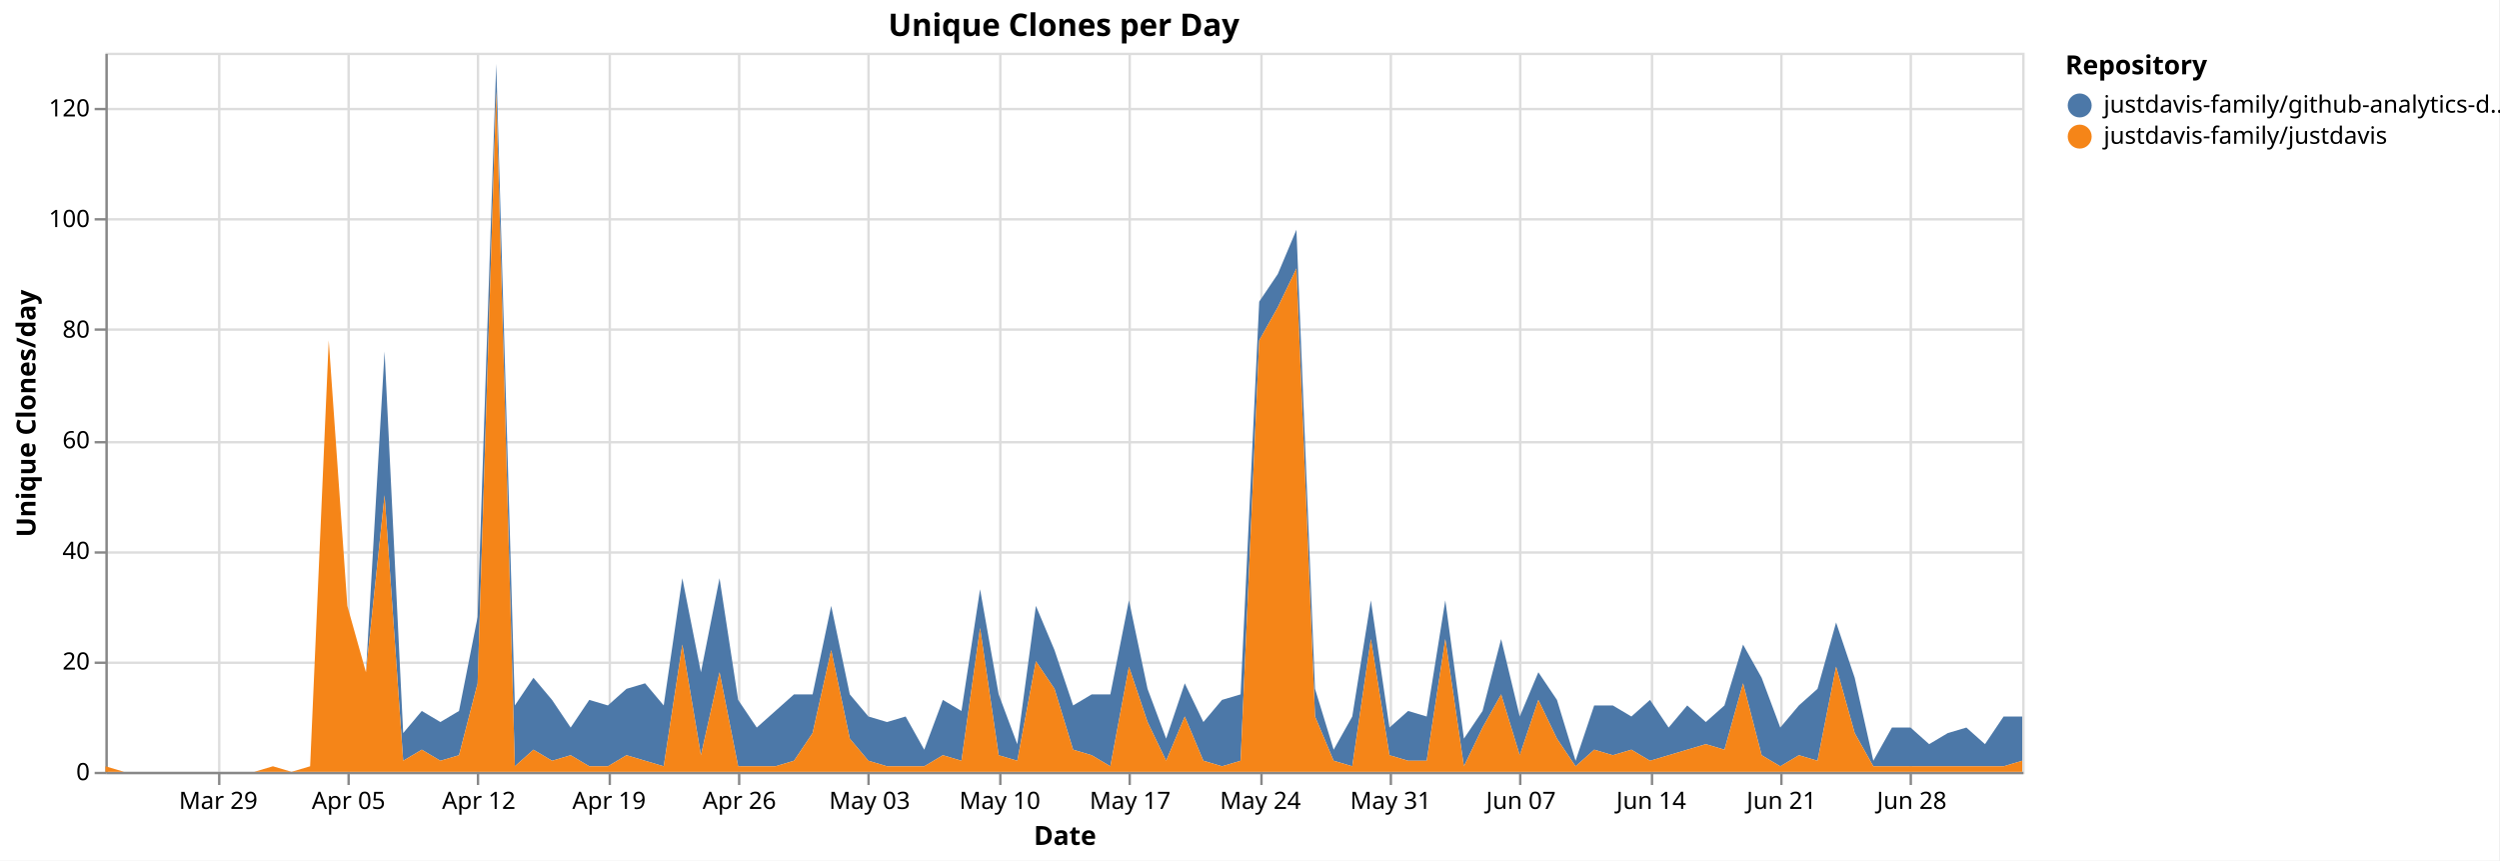
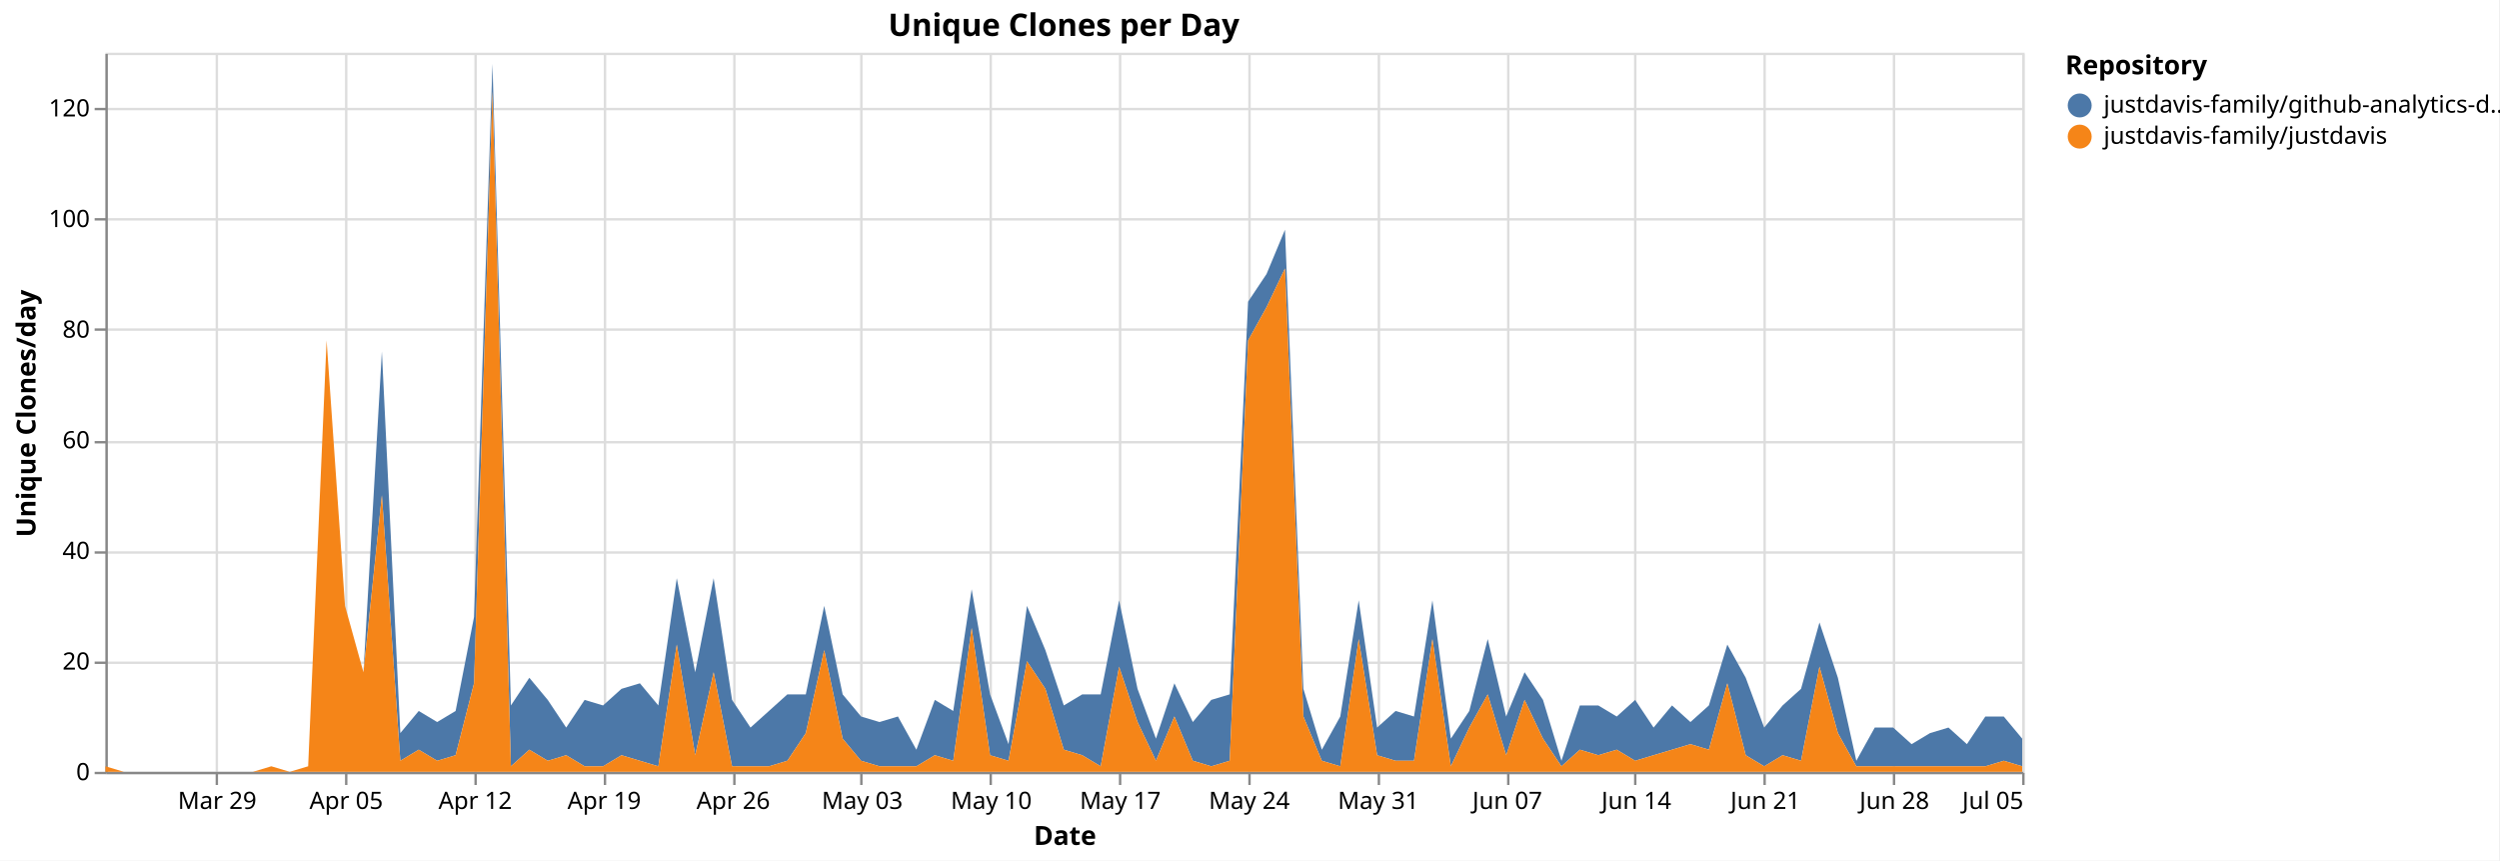
<svg xmlns="http://www.w3.org/2000/svg" version="1.1" class="marks" width="1043" height="359" viewBox="0 0 1043 359">
  <rect width="1043" height="359" fill="white" />
  <g fill="none" stroke-miterlimit="10" transform="translate(44,22)">
    <g class="mark-group role-frame root" role="graphics-object" aria-roledescription="group mark container">
      <g transform="translate(0,0)">
        <path class="background" aria-hidden="true" d="M0.5,0.5h800v300h-800Z" stroke="#ddd" />
        <g>
          <g class="mark-group role-axis" aria-hidden="true">
            <g transform="translate(0.5,300.5)">
              <path class="background" aria-hidden="true" d="M0,0h0v0h0Z" pointer-events="none" />
              <g>
                <g class="mark-rule role-axis-grid" pointer-events="none">
-                   <line transform="translate(47,-300)" x2="0" y2="300" stroke="#ddd" stroke-width="1" opacity="1" />
-                   <line transform="translate(101,-300)" x2="0" y2="300" stroke="#ddd" stroke-width="1" opacity="1" />
-                   <line transform="translate(155,-300)" x2="0" y2="300" stroke="#ddd" stroke-width="1" opacity="1" />
-                   <line transform="translate(210,-300)" x2="0" y2="300" stroke="#ddd" stroke-width="1" opacity="1" />
-                   <line transform="translate(264,-300)" x2="0" y2="300" stroke="#ddd" stroke-width="1" opacity="1" />
-                   <line transform="translate(318,-300)" x2="0" y2="300" stroke="#ddd" stroke-width="1" opacity="1" />
-                   <line transform="translate(373,-300)" x2="0" y2="300" stroke="#ddd" stroke-width="1" opacity="1" />
-                   <line transform="translate(427,-300)" x2="0" y2="300" stroke="#ddd" stroke-width="1" opacity="1" />
-                   <line transform="translate(482,-300)" x2="0" y2="300" stroke="#ddd" stroke-width="1" opacity="1" />
-                   <line transform="translate(536,-300)" x2="0" y2="300" stroke="#ddd" stroke-width="1" opacity="1" />
-                   <line transform="translate(590,-300)" x2="0" y2="300" stroke="#ddd" stroke-width="1" opacity="1" />
-                   <line transform="translate(645,-300)" x2="0" y2="300" stroke="#ddd" stroke-width="1" opacity="1" />
-                   <line transform="translate(699,-300)" x2="0" y2="300" stroke="#ddd" stroke-width="1" opacity="1" />
-                   <line transform="translate(753,-300)" x2="0" y2="300" stroke="#ddd" stroke-width="1" opacity="1" />
+                   <line transform="translate(46,-300)" x2="0" y2="300" stroke="#ddd" stroke-width="1" opacity="1" />
+                   <line transform="translate(100,-300)" x2="0" y2="300" stroke="#ddd" stroke-width="1" opacity="1" />
+                   <line transform="translate(154,-300)" x2="0" y2="300" stroke="#ddd" stroke-width="1" opacity="1" />
+                   <line transform="translate(208,-300)" x2="0" y2="300" stroke="#ddd" stroke-width="1" opacity="1" />
+                   <line transform="translate(262,-300)" x2="0" y2="300" stroke="#ddd" stroke-width="1" opacity="1" />
+                   <line transform="translate(315,-300)" x2="0" y2="300" stroke="#ddd" stroke-width="1" opacity="1" />
+                   <line transform="translate(369,-300)" x2="0" y2="300" stroke="#ddd" stroke-width="1" opacity="1" />
+                   <line transform="translate(423,-300)" x2="0" y2="300" stroke="#ddd" stroke-width="1" opacity="1" />
+                   <line transform="translate(477,-300)" x2="0" y2="300" stroke="#ddd" stroke-width="1" opacity="1" />
+                   <line transform="translate(531,-300)" x2="0" y2="300" stroke="#ddd" stroke-width="1" opacity="1" />
+                   <line transform="translate(585,-300)" x2="0" y2="300" stroke="#ddd" stroke-width="1" opacity="1" />
+                   <line transform="translate(638,-300)" x2="0" y2="300" stroke="#ddd" stroke-width="1" opacity="1" />
+                   <line transform="translate(692,-300)" x2="0" y2="300" stroke="#ddd" stroke-width="1" opacity="1" />
+                   <line transform="translate(746,-300)" x2="0" y2="300" stroke="#ddd" stroke-width="1" opacity="1" />
+                   <line transform="translate(800,-300)" x2="0" y2="300" stroke="#ddd" stroke-width="1" opacity="1" />
                </g>
              </g>
              <path class="foreground" aria-hidden="true" d="" pointer-events="none" display="none" />
            </g>
          </g>
          <g class="mark-group role-axis" aria-hidden="true">
            <g transform="translate(0.5,0.5)">
              <path class="background" aria-hidden="true" d="M0,0h0v0h0Z" pointer-events="none" />
              <g>
                <g class="mark-rule role-axis-grid" pointer-events="none">
                  <line transform="translate(0,300)" x2="800" y2="0" stroke="#ddd" stroke-width="1" opacity="1" />
                  <line transform="translate(0,254)" x2="800" y2="0" stroke="#ddd" stroke-width="1" opacity="1" />
                  <line transform="translate(0,208)" x2="800" y2="0" stroke="#ddd" stroke-width="1" opacity="1" />
                  <line transform="translate(0,162)" x2="800" y2="0" stroke="#ddd" stroke-width="1" opacity="1" />
                  <line transform="translate(0,115)" x2="800" y2="0" stroke="#ddd" stroke-width="1" opacity="1" />
                  <line transform="translate(0,69)" x2="800" y2="0" stroke="#ddd" stroke-width="1" opacity="1" />
                  <line transform="translate(0,23)" x2="800" y2="0" stroke="#ddd" stroke-width="1" opacity="1" />
                </g>
              </g>
              <path class="foreground" aria-hidden="true" d="" pointer-events="none" display="none" />
            </g>
          </g>
-           <g class="mark-group role-axis" role="graphics-symbol" aria-roledescription="axis" aria-label="X-axis titled 'Date' for a time scale with values from Monday, 23 March 2026, 12:00:00 AM to Saturday, 04 July 2026, 12:00:00 AM">
+           <g class="mark-group role-axis" role="graphics-symbol" aria-roledescription="axis" aria-label="X-axis titled 'Date' for a time scale with values from Monday, 23 March 2026, 12:00:00 AM to Sunday, 05 July 2026, 12:00:00 AM">
            <g transform="translate(0.5,300.5)">
              <path class="background" aria-hidden="true" d="M0,0h0v0h0Z" pointer-events="none" />
              <g>
                <g class="mark-rule role-axis-tick" pointer-events="none">
-                   <line transform="translate(47,0)" x2="0" y2="5" stroke="#888" stroke-width="1" opacity="1" />
-                   <line transform="translate(101,0)" x2="0" y2="5" stroke="#888" stroke-width="1" opacity="1" />
-                   <line transform="translate(155,0)" x2="0" y2="5" stroke="#888" stroke-width="1" opacity="1" />
-                   <line transform="translate(210,0)" x2="0" y2="5" stroke="#888" stroke-width="1" opacity="1" />
-                   <line transform="translate(264,0)" x2="0" y2="5" stroke="#888" stroke-width="1" opacity="1" />
-                   <line transform="translate(318,0)" x2="0" y2="5" stroke="#888" stroke-width="1" opacity="1" />
-                   <line transform="translate(373,0)" x2="0" y2="5" stroke="#888" stroke-width="1" opacity="1" />
-                   <line transform="translate(427,0)" x2="0" y2="5" stroke="#888" stroke-width="1" opacity="1" />
-                   <line transform="translate(482,0)" x2="0" y2="5" stroke="#888" stroke-width="1" opacity="1" />
-                   <line transform="translate(536,0)" x2="0" y2="5" stroke="#888" stroke-width="1" opacity="1" />
-                   <line transform="translate(590,0)" x2="0" y2="5" stroke="#888" stroke-width="1" opacity="1" />
-                   <line transform="translate(645,0)" x2="0" y2="5" stroke="#888" stroke-width="1" opacity="1" />
-                   <line transform="translate(699,0)" x2="0" y2="5" stroke="#888" stroke-width="1" opacity="1" />
-                   <line transform="translate(753,0)" x2="0" y2="5" stroke="#888" stroke-width="1" opacity="1" />
+                   <line transform="translate(46,0)" x2="0" y2="5" stroke="#888" stroke-width="1" opacity="1" />
+                   <line transform="translate(100,0)" x2="0" y2="5" stroke="#888" stroke-width="1" opacity="1" />
+                   <line transform="translate(154,0)" x2="0" y2="5" stroke="#888" stroke-width="1" opacity="1" />
+                   <line transform="translate(208,0)" x2="0" y2="5" stroke="#888" stroke-width="1" opacity="1" />
+                   <line transform="translate(262,0)" x2="0" y2="5" stroke="#888" stroke-width="1" opacity="1" />
+                   <line transform="translate(315,0)" x2="0" y2="5" stroke="#888" stroke-width="1" opacity="1" />
+                   <line transform="translate(369,0)" x2="0" y2="5" stroke="#888" stroke-width="1" opacity="1" />
+                   <line transform="translate(423,0)" x2="0" y2="5" stroke="#888" stroke-width="1" opacity="1" />
+                   <line transform="translate(477,0)" x2="0" y2="5" stroke="#888" stroke-width="1" opacity="1" />
+                   <line transform="translate(531,0)" x2="0" y2="5" stroke="#888" stroke-width="1" opacity="1" />
+                   <line transform="translate(585,0)" x2="0" y2="5" stroke="#888" stroke-width="1" opacity="1" />
+                   <line transform="translate(638,0)" x2="0" y2="5" stroke="#888" stroke-width="1" opacity="1" />
+                   <line transform="translate(692,0)" x2="0" y2="5" stroke="#888" stroke-width="1" opacity="1" />
+                   <line transform="translate(746,0)" x2="0" y2="5" stroke="#888" stroke-width="1" opacity="1" />
+                   <line transform="translate(800,0)" x2="0" y2="5" stroke="#888" stroke-width="1" opacity="1" />
                </g>
                <g class="mark-text role-axis-label" pointer-events="none">
-                   <text text-anchor="middle" transform="translate(46.60194,15)" font-family="sans-serif" font-size="10px" fill="#000" opacity="1">Mar 29</text>
-                   <text text-anchor="middle" transform="translate(100.9709,15)" font-family="sans-serif" font-size="10px" fill="#000" opacity="1">Apr 05</text>
-                   <text text-anchor="middle" transform="translate(155.3398,15)" font-family="sans-serif" font-size="10px" fill="#000" opacity="1">Apr 12</text>
-                   <text text-anchor="middle" transform="translate(209.7087,15)" font-family="sans-serif" font-size="10px" fill="#000" opacity="1">Apr 19</text>
-                   <text text-anchor="middle" transform="translate(264.0777,15)" font-family="sans-serif" font-size="10px" fill="#000" opacity="1">Apr 26</text>
-                   <text text-anchor="middle" transform="translate(318.4466,15)" font-family="sans-serif" font-size="10px" fill="#000" opacity="1">May 03</text>
-                   <text text-anchor="middle" transform="translate(372.8155,15)" font-family="sans-serif" font-size="10px" fill="#000" opacity="1">May 10</text>
-                   <text text-anchor="middle" transform="translate(427.1845,15)" font-family="sans-serif" font-size="10px" fill="#000" opacity="1">May 17</text>
-                   <text text-anchor="middle" transform="translate(481.5534,15)" font-family="sans-serif" font-size="10px" fill="#000" opacity="1">May 24</text>
-                   <text text-anchor="middle" transform="translate(535.9223,15)" font-family="sans-serif" font-size="10px" fill="#000" opacity="1">May 31</text>
-                   <text text-anchor="middle" transform="translate(590.2913,15)" font-family="sans-serif" font-size="10px" fill="#000" opacity="1">Jun 07</text>
-                   <text text-anchor="middle" transform="translate(644.6602,15)" font-family="sans-serif" font-size="10px" fill="#000" opacity="1">Jun 14</text>
-                   <text text-anchor="middle" transform="translate(699.0291,15)" font-family="sans-serif" font-size="10px" fill="#000" opacity="1">Jun 21</text>
-                   <text text-anchor="middle" transform="translate(753.3981,15)" font-family="sans-serif" font-size="10px" fill="#000" opacity="1">Jun 28</text>
+                   <text text-anchor="middle" transform="translate(46.15385,15)" font-family="sans-serif" font-size="10px" fill="#000" opacity="1">Mar 29</text>
+                   <text text-anchor="middle" transform="translate(100,15)" font-family="sans-serif" font-size="10px" fill="#000" opacity="1">Apr 05</text>
+                   <text text-anchor="middle" transform="translate(153.8462,15)" font-family="sans-serif" font-size="10px" fill="#000" opacity="1">Apr 12</text>
+                   <text text-anchor="middle" transform="translate(207.6923,15)" font-family="sans-serif" font-size="10px" fill="#000" opacity="1">Apr 19</text>
+                   <text text-anchor="middle" transform="translate(261.5385,15)" font-family="sans-serif" font-size="10px" fill="#000" opacity="1">Apr 26</text>
+                   <text text-anchor="middle" transform="translate(315.3846,15)" font-family="sans-serif" font-size="10px" fill="#000" opacity="1">May 03</text>
+                   <text text-anchor="middle" transform="translate(369.2308,15)" font-family="sans-serif" font-size="10px" fill="#000" opacity="1">May 10</text>
+                   <text text-anchor="middle" transform="translate(423.0769,15)" font-family="sans-serif" font-size="10px" fill="#000" opacity="1">May 17</text>
+                   <text text-anchor="middle" transform="translate(476.9231,15)" font-family="sans-serif" font-size="10px" fill="#000" opacity="1">May 24</text>
+                   <text text-anchor="middle" transform="translate(530.7692,15)" font-family="sans-serif" font-size="10px" fill="#000" opacity="1">May 31</text>
+                   <text text-anchor="middle" transform="translate(584.6154,15)" font-family="sans-serif" font-size="10px" fill="#000" opacity="1">Jun 07</text>
+                   <text text-anchor="middle" transform="translate(638.4615,15)" font-family="sans-serif" font-size="10px" fill="#000" opacity="1">Jun 14</text>
+                   <text text-anchor="middle" transform="translate(692.3077,15)" font-family="sans-serif" font-size="10px" fill="#000" opacity="1">Jun 21</text>
+                   <text text-anchor="middle" transform="translate(746.1538,15)" font-family="sans-serif" font-size="10px" fill="#000" opacity="1">Jun 28</text>
+                   <text text-anchor="end" transform="translate(800,15)" font-family="sans-serif" font-size="10px" fill="#000" opacity="1">Jul 05</text>
                </g>
                <g class="mark-rule role-axis-domain" pointer-events="none">
                  <line transform="translate(0,0)" x2="800" y2="0" stroke="#888" stroke-width="1" opacity="1" />
                </g>
                <g class="mark-text role-axis-title" pointer-events="none">
                  <text text-anchor="middle" transform="translate(400,30)" font-family="sans-serif" font-size="11px" font-weight="bold" fill="#000" opacity="1">Date</text>
                </g>
              </g>
              <path class="foreground" aria-hidden="true" d="" pointer-events="none" display="none" />
            </g>
          </g>
          <g class="mark-group role-axis" role="graphics-symbol" aria-roledescription="axis" aria-label="Y-axis titled 'Unique Clones/day' for a linear scale with values from 0 to 130">
            <g transform="translate(0.5,0.5)">
              <path class="background" aria-hidden="true" d="M0,0h0v0h0Z" pointer-events="none" />
              <g>
                <g class="mark-rule role-axis-tick" pointer-events="none">
                  <line transform="translate(0,300)" x2="-5" y2="0" stroke="#888" stroke-width="1" opacity="1" />
                  <line transform="translate(0,254)" x2="-5" y2="0" stroke="#888" stroke-width="1" opacity="1" />
                  <line transform="translate(0,208)" x2="-5" y2="0" stroke="#888" stroke-width="1" opacity="1" />
                  <line transform="translate(0,162)" x2="-5" y2="0" stroke="#888" stroke-width="1" opacity="1" />
                  <line transform="translate(0,115)" x2="-5" y2="0" stroke="#888" stroke-width="1" opacity="1" />
                  <line transform="translate(0,69)" x2="-5" y2="0" stroke="#888" stroke-width="1" opacity="1" />
                  <line transform="translate(0,23)" x2="-5" y2="0" stroke="#888" stroke-width="1" opacity="1" />
                </g>
                <g class="mark-text role-axis-label" pointer-events="none">
                  <text text-anchor="end" transform="translate(-7,303)" font-family="sans-serif" font-size="10px" fill="#000" opacity="1">0</text>
                  <text text-anchor="end" transform="translate(-7,256.8462)" font-family="sans-serif" font-size="10px" fill="#000" opacity="1">20</text>
                  <text text-anchor="end" transform="translate(-7,210.6923)" font-family="sans-serif" font-size="10px" fill="#000" opacity="1">40</text>
                  <text text-anchor="end" transform="translate(-7,164.5385)" font-family="sans-serif" font-size="10px" fill="#000" opacity="1">60</text>
                  <text text-anchor="end" transform="translate(-7,118.3846)" font-family="sans-serif" font-size="10px" fill="#000" opacity="1">80</text>
                  <text text-anchor="end" transform="translate(-7,72.23077)" font-family="sans-serif" font-size="10px" fill="#000" opacity="1">100</text>
                  <text text-anchor="end" transform="translate(-7,26.07692)" font-family="sans-serif" font-size="10px" fill="#000" opacity="1">120</text>
                </g>
                <g class="mark-rule role-axis-domain" pointer-events="none">
                  <line transform="translate(0,300)" x2="0" y2="-300" stroke="#888" stroke-width="1" opacity="1" />
                </g>
                <g class="mark-text role-axis-title" pointer-events="none">
                  <text text-anchor="middle" transform="translate(-27.68457,150) rotate(-90) translate(0,-2)" font-family="sans-serif" font-size="11px" font-weight="bold" fill="#000" opacity="1">Unique Clones/day</text>
                </g>
              </g>
              <path class="foreground" aria-hidden="true" d="" pointer-events="none" display="none" />
            </g>
          </g>
          <g class="mark-group role-scope pathgroup" role="graphics-object" aria-roledescription="group mark container">
            <g transform="translate(0,0)">
              <path class="background" aria-hidden="true" d="M0,0h800v300h-800Z" />
              <g>
                <g class="mark-area role-mark marks" role="graphics-object" aria-roledescription="area mark container">
-                   <path aria-label="Date: Mar 23, 2026; Unique Clones/day: 0; Repository: justdavis-family/github-analytics-data" role="graphics-symbol" aria-roledescription="area mark" d="M0,297.692L7.767,300L15.534,300L23.301,300L31.068,300L38.835,300L46.602,300L54.369,300L62.136,300L69.903,297.692L77.67,300L85.437,297.692L93.204,120L100.971,230.769L108.738,258.462L116.505,124.615L124.272,283.846L132.039,274.615L139.806,279.231L147.573,274.615L155.34,235.385L163.107,4.615L170.874,272.308L178.641,260.769L186.408,270L194.175,281.538L201.942,270L209.709,272.308L217.476,265.385L225.243,263.077L233.01,272.308L240.777,219.231L248.544,258.462L256.311,219.231L264.078,270L271.845,281.538L279.612,274.615L287.379,267.692L295.146,267.692L302.913,230.769L310.68,267.692L318.447,276.923L326.214,279.231L333.981,276.923L341.748,290.769L349.515,270L357.282,274.615L365.049,223.846L372.816,267.692L380.583,288.462L388.35,230.769L396.117,249.231L403.883,272.308L411.65,267.692L419.417,267.692L427.184,228.462L434.951,265.385L442.718,286.154L450.485,263.077L458.252,279.231L466.019,270L473.786,267.692L481.553,103.846L489.32,92.308L497.087,73.846L504.854,265.385L512.621,290.769L520.388,276.923L528.155,228.462L535.922,281.538L543.689,274.615L551.456,276.923L559.223,228.462L566.99,286.154L574.757,274.615L582.524,244.615L590.291,276.923L598.058,258.462L605.825,270L613.592,295.385L621.359,272.308L629.126,272.308L636.893,276.923L644.66,270L652.427,281.538L660.194,272.308L667.961,279.231L675.728,272.308L683.495,246.923L691.262,260.769L699.029,281.538L706.796,272.308L714.563,265.385L722.33,237.692L730.097,260.769L737.864,295.385L745.631,281.538L753.398,281.538L761.165,288.462L768.932,283.846L776.699,281.538L784.466,288.462L792.233,276.923L800,276.923L800,295.385L792.233,297.692L784.466,297.692L776.699,297.692L768.932,297.692L761.165,297.692L753.398,297.692L745.631,297.692L737.864,297.692L730.097,283.846L722.33,256.154L714.563,295.385L706.796,293.077L699.029,297.692L691.262,293.077L683.495,263.077L675.728,290.769L667.961,288.462L660.194,290.769L652.427,293.077L644.66,295.385L636.893,290.769L629.126,293.077L621.359,290.769L613.592,297.692L605.825,286.154L598.058,270L590.291,293.077L582.524,267.692L574.757,281.538L566.99,297.692L559.223,244.615L551.456,295.385L543.689,295.385L535.922,293.077L528.155,244.615L520.388,297.692L512.621,295.385L504.854,276.923L497.087,90L489.32,106.154L481.553,120L473.786,295.385L466.019,297.692L458.252,295.385L450.485,276.923L442.718,295.385L434.951,279.231L427.184,256.154L419.417,297.692L411.65,293.077L403.883,290.769L396.117,265.385L388.35,253.846L380.583,295.385L372.816,293.077L365.049,240L357.282,295.385L349.515,293.077L341.748,297.692L333.981,297.692L326.214,297.692L318.447,295.385L310.68,286.154L302.913,249.231L295.146,283.846L287.379,295.385L279.612,297.692L271.845,297.692L264.078,297.692L256.311,258.462L248.544,293.077L240.777,246.923L233.01,297.692L225.243,295.385L217.476,293.077L209.709,297.692L201.942,297.692L194.175,293.077L186.408,295.385L178.641,290.769L170.874,297.692L163.107,16.154L155.34,263.077L147.573,293.077L139.806,295.385L132.039,290.769L124.272,295.385L116.505,184.615L108.738,258.462L100.971,230.769L93.204,120L85.437,297.692L77.67,300L69.903,297.692L62.136,300L54.369,300L46.602,300L38.835,300L31.068,300L23.301,300L15.534,300L7.767,300L0,297.692Z" fill="#4c78a8" />
+                   <path aria-label="Date: Mar 23, 2026; Unique Clones/day: 0; Repository: justdavis-family/github-analytics-data" role="graphics-symbol" aria-roledescription="area mark" d="M0,297.692L7.692,300L15.385,300L23.077,300L30.769,300L38.462,300L46.154,300L53.846,300L61.538,300L69.231,297.692L76.923,300L84.615,297.692L92.308,120L100,230.769L107.692,258.462L115.385,124.615L123.077,283.846L130.769,274.615L138.462,279.231L146.154,274.615L153.846,235.385L161.538,4.615L169.231,272.308L176.923,260.769L184.615,270L192.308,281.538L200,270L207.692,272.308L215.385,265.385L223.077,263.077L230.769,272.308L238.462,219.231L246.154,258.462L253.846,219.231L261.538,270L269.231,281.538L276.923,274.615L284.615,267.692L292.308,267.692L300,230.769L307.692,267.692L315.385,276.923L323.077,279.231L330.769,276.923L338.462,290.769L346.154,270L353.846,274.615L361.538,223.846L369.231,267.692L376.923,288.462L384.615,230.769L392.308,249.231L400,272.308L407.692,267.692L415.385,267.692L423.077,228.462L430.769,265.385L438.462,286.154L446.154,263.077L453.846,279.231L461.538,270L469.231,267.692L476.923,103.846L484.615,92.308L492.308,73.846L500,265.385L507.692,290.769L515.385,276.923L523.077,228.462L530.769,281.538L538.462,274.615L546.154,276.923L553.846,228.462L561.538,286.154L569.231,274.615L576.923,244.615L584.615,276.923L592.308,258.462L600,270L607.692,295.385L615.385,272.308L623.077,272.308L630.769,276.923L638.462,270L646.154,281.538L653.846,272.308L661.538,279.231L669.231,272.308L676.923,246.923L684.615,260.769L692.308,281.538L700,272.308L707.692,265.385L715.385,237.692L723.077,260.769L730.769,295.385L738.462,281.538L746.154,281.538L753.846,288.462L761.538,283.846L769.231,281.538L776.923,288.462L784.615,276.923L792.308,276.923L800,286.154L800,297.692L792.308,295.385L784.615,297.692L776.923,297.692L769.231,297.692L761.538,297.692L753.846,297.692L746.154,297.692L738.462,297.692L730.769,297.692L723.077,283.846L715.385,256.154L707.692,295.385L700,293.077L692.308,297.692L684.615,293.077L676.923,263.077L669.231,290.769L661.538,288.462L653.846,290.769L646.154,293.077L638.462,295.385L630.769,290.769L623.077,293.077L615.385,290.769L607.692,297.692L600,286.154L592.308,270L584.615,293.077L576.923,267.692L569.231,281.538L561.538,297.692L553.846,244.615L546.154,295.385L538.462,295.385L530.769,293.077L523.077,244.615L515.385,297.692L507.692,295.385L500,276.923L492.308,90L484.615,106.154L476.923,120L469.231,295.385L461.538,297.692L453.846,295.385L446.154,276.923L438.462,295.385L430.769,279.231L423.077,256.154L415.385,297.692L407.692,293.077L400,290.769L392.308,265.385L384.615,253.846L376.923,295.385L369.231,293.077L361.538,240L353.846,295.385L346.154,293.077L338.462,297.692L330.769,297.692L323.077,297.692L315.385,295.385L307.692,286.154L300,249.231L292.308,283.846L284.615,295.385L276.923,297.692L269.231,297.692L261.538,297.692L253.846,258.462L246.154,293.077L238.462,246.923L230.769,297.692L223.077,295.385L215.385,293.077L207.692,297.692L200,297.692L192.308,293.077L184.615,295.385L176.923,290.769L169.231,297.692L161.538,16.154L153.846,263.077L146.154,293.077L138.462,295.385L130.769,290.769L123.077,295.385L115.385,184.615L107.692,258.462L100,230.769L92.308,120L84.615,297.692L76.923,300L69.231,297.692L61.538,300L53.846,300L46.154,300L38.462,300L30.769,300L23.077,300L15.385,300L7.692,300L0,297.692Z" fill="#4c78a8" />
                </g>
              </g>
              <path class="foreground" aria-hidden="true" d="" display="none" />
            </g>
            <g transform="translate(0,0)">
              <path class="background" aria-hidden="true" d="M0,0h800v300h-800Z" />
              <g>
                <g class="mark-area role-mark marks" role="graphics-object" aria-roledescription="area mark container">
-                   <path aria-label="Date: Mar 23, 2026; Unique Clones/day: 1; Repository: justdavis-family/justdavis" role="graphics-symbol" aria-roledescription="area mark" d="M0,297.692L7.767,300L15.534,300L23.301,300L31.068,300L38.835,300L46.602,300L54.369,300L62.136,300L69.903,297.692L77.67,300L85.437,297.692L93.204,120L100.971,230.769L108.738,258.462L116.505,184.615L124.272,295.385L132.039,290.769L139.806,295.385L147.573,293.077L155.34,263.077L163.107,16.154L170.874,297.692L178.641,290.769L186.408,295.385L194.175,293.077L201.942,297.692L209.709,297.692L217.476,293.077L225.243,295.385L233.01,297.692L240.777,246.923L248.544,293.077L256.311,258.462L264.078,297.692L271.845,297.692L279.612,297.692L287.379,295.385L295.146,283.846L302.913,249.231L310.68,286.154L318.447,295.385L326.214,297.692L333.981,297.692L341.748,297.692L349.515,293.077L357.282,295.385L365.049,240L372.816,293.077L380.583,295.385L388.35,253.846L396.117,265.385L403.883,290.769L411.65,293.077L419.417,297.692L427.184,256.154L434.951,279.231L442.718,295.385L450.485,276.923L458.252,295.385L466.019,297.692L473.786,295.385L481.553,120L489.32,106.154L497.087,90L504.854,276.923L512.621,295.385L520.388,297.692L528.155,244.615L535.922,293.077L543.689,295.385L551.456,295.385L559.223,244.615L566.99,297.692L574.757,281.538L582.524,267.692L590.291,293.077L598.058,270L605.825,286.154L613.592,297.692L621.359,290.769L629.126,293.077L636.893,290.769L644.66,295.385L652.427,293.077L660.194,290.769L667.961,288.462L675.728,290.769L683.495,263.077L691.262,293.077L699.029,297.692L706.796,293.077L714.563,295.385L722.33,256.154L730.097,283.846L737.864,297.692L745.631,297.692L753.398,297.692L761.165,297.692L768.932,297.692L776.699,297.692L784.466,297.692L792.233,297.692L800,295.385L800,300L792.233,300L784.466,300L776.699,300L768.932,300L761.165,300L753.398,300L745.631,300L737.864,300L730.097,300L722.33,300L714.563,300L706.796,300L699.029,300L691.262,300L683.495,300L675.728,300L667.961,300L660.194,300L652.427,300L644.66,300L636.893,300L629.126,300L621.359,300L613.592,300L605.825,300L598.058,300L590.291,300L582.524,300L574.757,300L566.99,300L559.223,300L551.456,300L543.689,300L535.922,300L528.155,300L520.388,300L512.621,300L504.854,300L497.087,300L489.32,300L481.553,300L473.786,300L466.019,300L458.252,300L450.485,300L442.718,300L434.951,300L427.184,300L419.417,300L411.65,300L403.883,300L396.117,300L388.35,300L380.583,300L372.816,300L365.049,300L357.282,300L349.515,300L341.748,300L333.981,300L326.214,300L318.447,300L310.68,300L302.913,300L295.146,300L287.379,300L279.612,300L271.845,300L264.078,300L256.311,300L248.544,300L240.777,300L233.01,300L225.243,300L217.476,300L209.709,300L201.942,300L194.175,300L186.408,300L178.641,300L170.874,300L163.107,300L155.34,300L147.573,300L139.806,300L132.039,300L124.272,300L116.505,300L108.738,300L100.971,300L93.204,300L85.437,300L77.67,300L69.903,300L62.136,300L54.369,300L46.602,300L38.835,300L31.068,300L23.301,300L15.534,300L7.767,300L0,300Z" fill="#f58518" />
+                   <path aria-label="Date: Mar 23, 2026; Unique Clones/day: 1; Repository: justdavis-family/justdavis" role="graphics-symbol" aria-roledescription="area mark" d="M0,297.692L7.692,300L15.385,300L23.077,300L30.769,300L38.462,300L46.154,300L53.846,300L61.538,300L69.231,297.692L76.923,300L84.615,297.692L92.308,120L100,230.769L107.692,258.462L115.385,184.615L123.077,295.385L130.769,290.769L138.462,295.385L146.154,293.077L153.846,263.077L161.538,16.154L169.231,297.692L176.923,290.769L184.615,295.385L192.308,293.077L200,297.692L207.692,297.692L215.385,293.077L223.077,295.385L230.769,297.692L238.462,246.923L246.154,293.077L253.846,258.462L261.538,297.692L269.231,297.692L276.923,297.692L284.615,295.385L292.308,283.846L300,249.231L307.692,286.154L315.385,295.385L323.077,297.692L330.769,297.692L338.462,297.692L346.154,293.077L353.846,295.385L361.538,240L369.231,293.077L376.923,295.385L384.615,253.846L392.308,265.385L400,290.769L407.692,293.077L415.385,297.692L423.077,256.154L430.769,279.231L438.462,295.385L446.154,276.923L453.846,295.385L461.538,297.692L469.231,295.385L476.923,120L484.615,106.154L492.308,90L500,276.923L507.692,295.385L515.385,297.692L523.077,244.615L530.769,293.077L538.462,295.385L546.154,295.385L553.846,244.615L561.538,297.692L569.231,281.538L576.923,267.692L584.615,293.077L592.308,270L600,286.154L607.692,297.692L615.385,290.769L623.077,293.077L630.769,290.769L638.462,295.385L646.154,293.077L653.846,290.769L661.538,288.462L669.231,290.769L676.923,263.077L684.615,293.077L692.308,297.692L700,293.077L707.692,295.385L715.385,256.154L723.077,283.846L730.769,297.692L738.462,297.692L746.154,297.692L753.846,297.692L761.538,297.692L769.231,297.692L776.923,297.692L784.615,297.692L792.308,295.385L800,297.692L800,300L792.308,300L784.615,300L776.923,300L769.231,300L761.538,300L753.846,300L746.154,300L738.462,300L730.769,300L723.077,300L715.385,300L707.692,300L700,300L692.308,300L684.615,300L676.923,300L669.231,300L661.538,300L653.846,300L646.154,300L638.462,300L630.769,300L623.077,300L615.385,300L607.692,300L600,300L592.308,300L584.615,300L576.923,300L569.231,300L561.538,300L553.846,300L546.154,300L538.462,300L530.769,300L523.077,300L515.385,300L507.692,300L500,300L492.308,300L484.615,300L476.923,300L469.231,300L461.538,300L453.846,300L446.154,300L438.462,300L430.769,300L423.077,300L415.385,300L407.692,300L400,300L392.308,300L384.615,300L376.923,300L369.231,300L361.538,300L353.846,300L346.154,300L338.462,300L330.769,300L323.077,300L315.385,300L307.692,300L300,300L292.308,300L284.615,300L276.923,300L269.231,300L261.538,300L253.846,300L246.154,300L238.462,300L230.769,300L223.077,300L215.385,300L207.692,300L200,300L192.308,300L184.615,300L176.923,300L169.231,300L161.538,300L153.846,300L146.154,300L138.462,300L130.769,300L123.077,300L115.385,300L107.692,300L100,300L92.308,300L84.615,300L76.923,300L69.231,300L61.538,300L53.846,300L46.154,300L38.462,300L30.769,300L23.077,300L15.385,300L7.692,300L0,300Z" fill="#f58518" />
                </g>
              </g>
              <path class="foreground" aria-hidden="true" d="" display="none" />
            </g>
          </g>
          <g class="mark-group role-legend" role="graphics-symbol" aria-roledescription="legend" aria-label="Symbol legend titled 'Repository' for fill color with 2 values: justdavis-family/github-analytics-data, justdavis-family/justdavis">
            <g transform="translate(818,0)">
              <path class="background" aria-hidden="true" d="M0,0h176v40h-176Z" pointer-events="none" />
              <g>
                <g class="mark-group role-legend-entry">
                  <g transform="translate(0,16)">
                    <path class="background" aria-hidden="true" d="M0,0h0v0h0Z" pointer-events="none" />
                    <g>
                      <g class="mark-group role-scope" role="graphics-object" aria-roledescription="group mark container">
                        <g transform="translate(0,0)">
                          <path class="background" aria-hidden="true" d="M0,0h176v11h-176Z" pointer-events="none" opacity="1" />
                          <g>
                            <g class="mark-symbol role-legend-symbol" pointer-events="none">
                              <path transform="translate(6,6)" d="M5,0A5,5,0,1,1,-5,0A5,5,0,1,1,5,0" fill="#4c78a8" stroke-width="1.5" opacity="1" />
                            </g>
                            <g class="mark-text role-legend-label" pointer-events="none">
                              <text text-anchor="start" transform="translate(16,9)" font-family="sans-serif" font-size="10px" fill="#000" opacity="1">justdavis-family/github-analytics-d…</text>
                            </g>
                          </g>
                          <path class="foreground" aria-hidden="true" d="" pointer-events="none" display="none" />
                        </g>
                        <g transform="translate(0,13)">
                          <path class="background" aria-hidden="true" d="M0,0h176v11h-176Z" pointer-events="none" opacity="1" />
                          <g>
                            <g class="mark-symbol role-legend-symbol" pointer-events="none">
                              <path transform="translate(6,6)" d="M5,0A5,5,0,1,1,-5,0A5,5,0,1,1,5,0" fill="#f58518" stroke-width="1.5" opacity="1" />
                            </g>
                            <g class="mark-text role-legend-label" pointer-events="none">
                              <text text-anchor="start" transform="translate(16,9)" font-family="sans-serif" font-size="10px" fill="#000" opacity="1">justdavis-family/justdavis</text>
                            </g>
                          </g>
                          <path class="foreground" aria-hidden="true" d="" pointer-events="none" display="none" />
                        </g>
                      </g>
                    </g>
                    <path class="foreground" aria-hidden="true" d="" pointer-events="none" display="none" />
                  </g>
                </g>
                <g class="mark-text role-legend-title" pointer-events="none">
                  <text text-anchor="start" transform="translate(0,9)" font-family="sans-serif" font-size="11px" font-weight="bold" fill="#000" opacity="1">Repository</text>
                </g>
              </g>
              <path class="foreground" aria-hidden="true" d="" pointer-events="none" display="none" />
            </g>
          </g>
          <g class="mark-group role-title">
            <g transform="translate(400,-17)">
              <path class="background" aria-hidden="true" d="M0,0h0v0h0Z" pointer-events="none" />
              <g>
                <g class="mark-text role-title-text" role="graphics-symbol" aria-roledescription="title" aria-label="Title text 'Unique Clones per Day'" pointer-events="none">
                  <text text-anchor="middle" transform="translate(0,10)" font-family="sans-serif" font-size="13px" font-weight="bold" fill="#000" opacity="1">Unique Clones per Day</text>
                </g>
              </g>
              <path class="foreground" aria-hidden="true" d="" pointer-events="none" display="none" />
            </g>
          </g>
        </g>
        <path class="foreground" aria-hidden="true" d="" display="none" />
      </g>
    </g>
  </g>
</svg>
